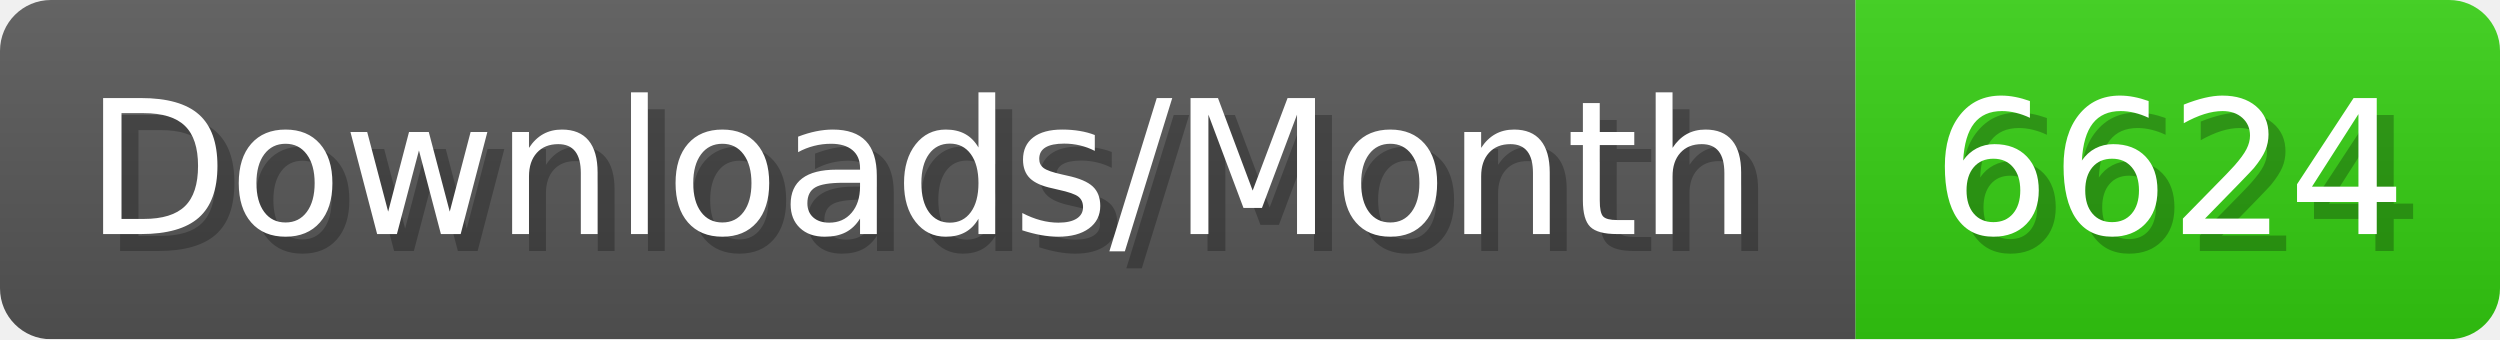
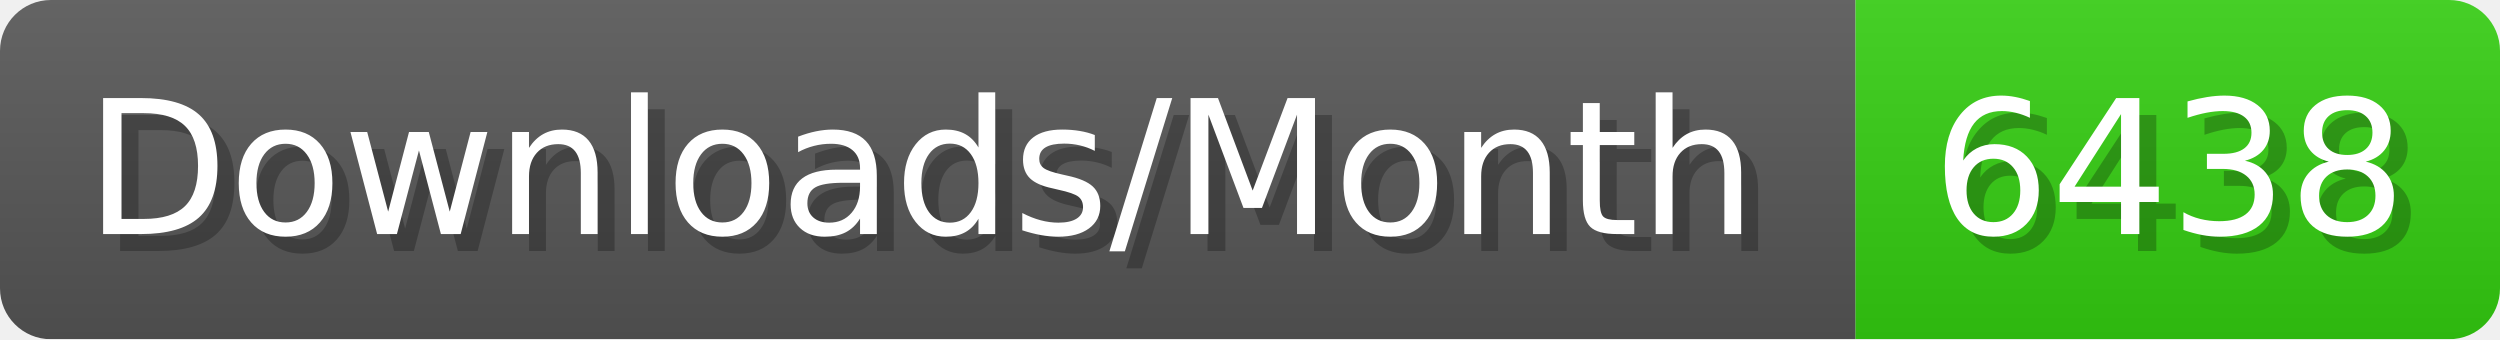
- <svg xmlns="http://www.w3.org/2000/svg" width="147.4" height="20" viewBox="0 0 1474 200" role="img" aria-label="Downloads/Month: 6624">
+ <svg xmlns="http://www.w3.org/2000/svg" width="147.4" height="20" viewBox="0 0 1474 200" role="img" aria-label="Downloads/Month: 6438">
  <linearGradient id="YlXUI" x2="0" y2="100%">
    <stop offset="0" stop-opacity=".1" stop-color="#EEE" />
    <stop offset="1" stop-opacity=".1" />
  </linearGradient>
  <mask id="JHhop">
    <rect width="1474" height="200" rx="30" fill="#FFF" />
  </mask>
  <g mask="url(#JHhop)">
    <rect width="1094" height="200" fill="#555" />
    <rect width="380" height="200" fill="#3C1" x="1094" />
    <rect width="1474" height="200" fill="url(#YlXUI)" />
  </g>
  <g aria-hidden="true" fill="#fff" text-anchor="start" font-family="Verdana,DejaVu Sans,sans-serif" font-size="110">
    <text x="60" y="148" textLength="994" fill="#000" opacity="0.25">Downloads/Month</text>
    <text x="50" y="138" textLength="994">Downloads/Month</text>
-     <text x="1149" y="148" textLength="280" fill="#000" opacity="0.25">6624</text>
-     <text x="1139" y="138" textLength="280">6624</text>
+     <text x="1149" y="148" textLength="280" fill="#000" opacity="0.25">6438</text>
+     <text x="1139" y="138" textLength="280">6438</text>
  </g>
</svg>
